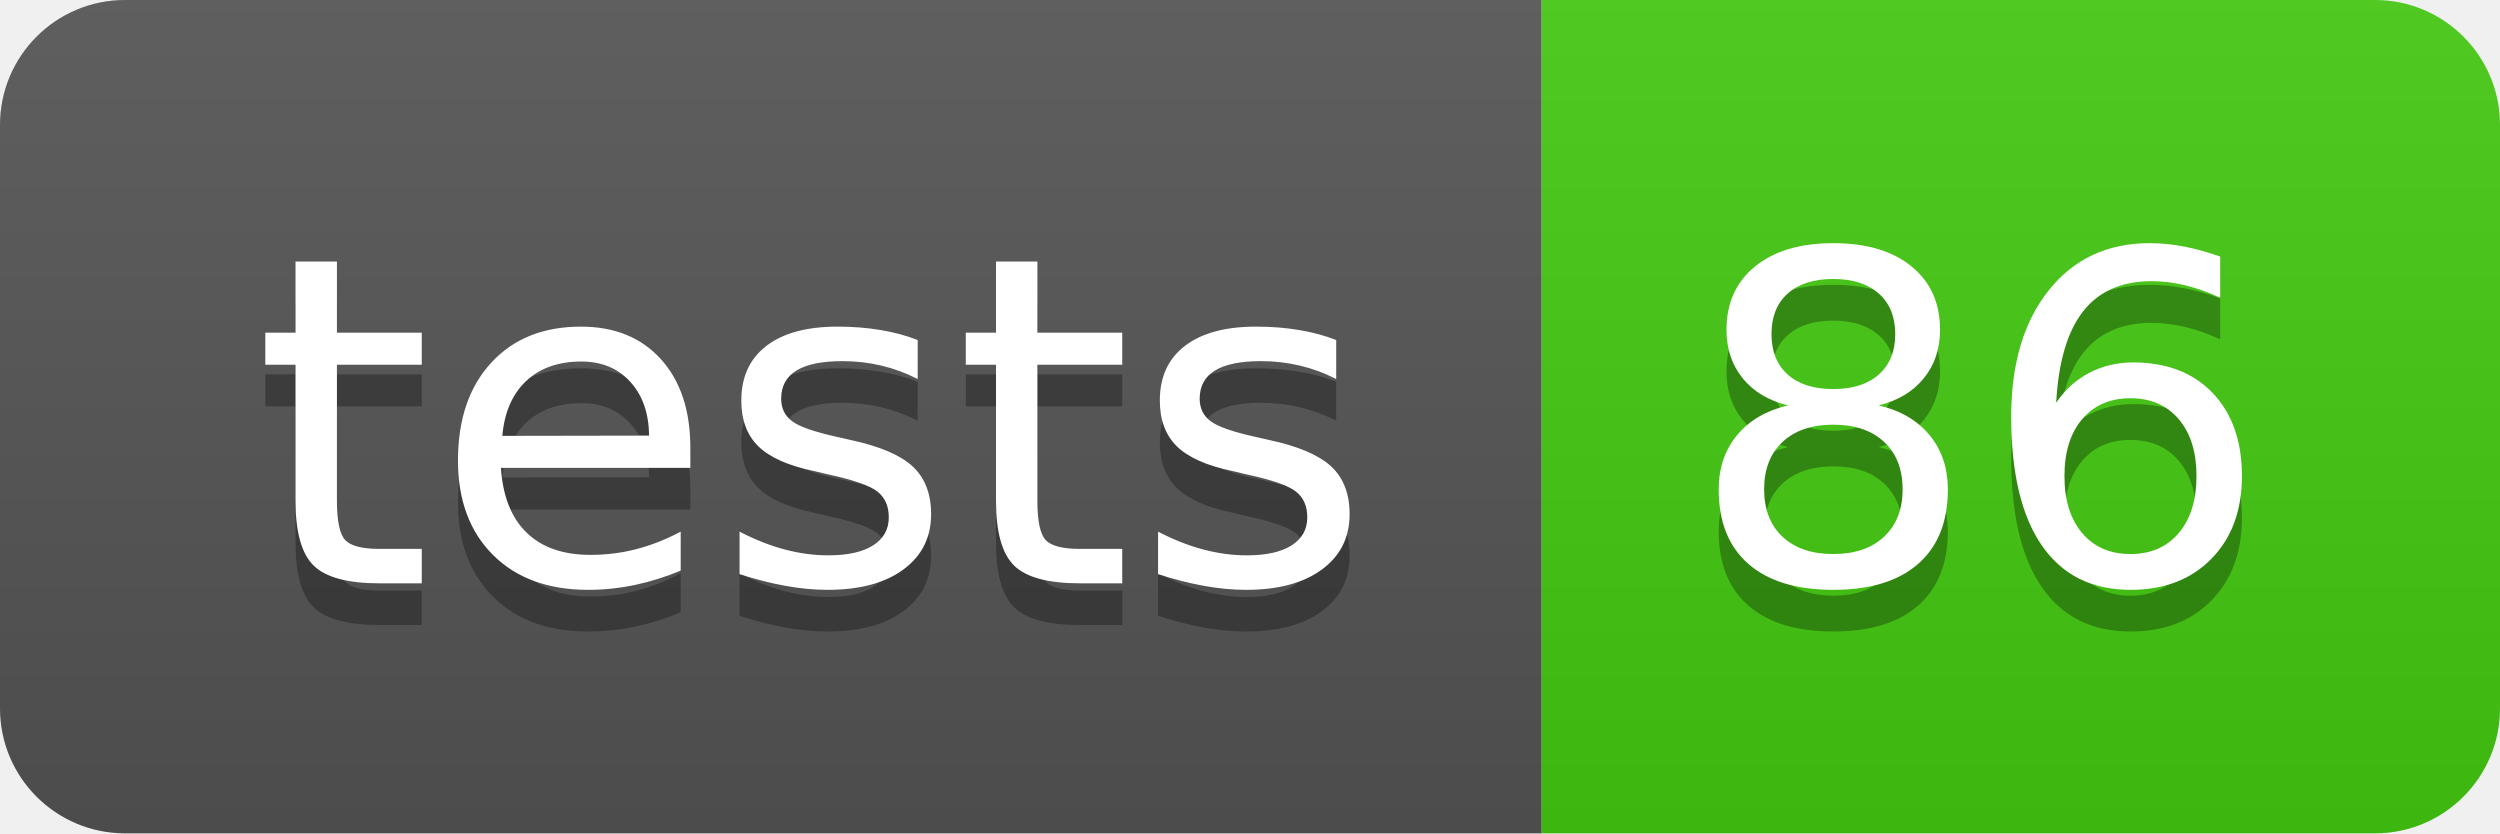
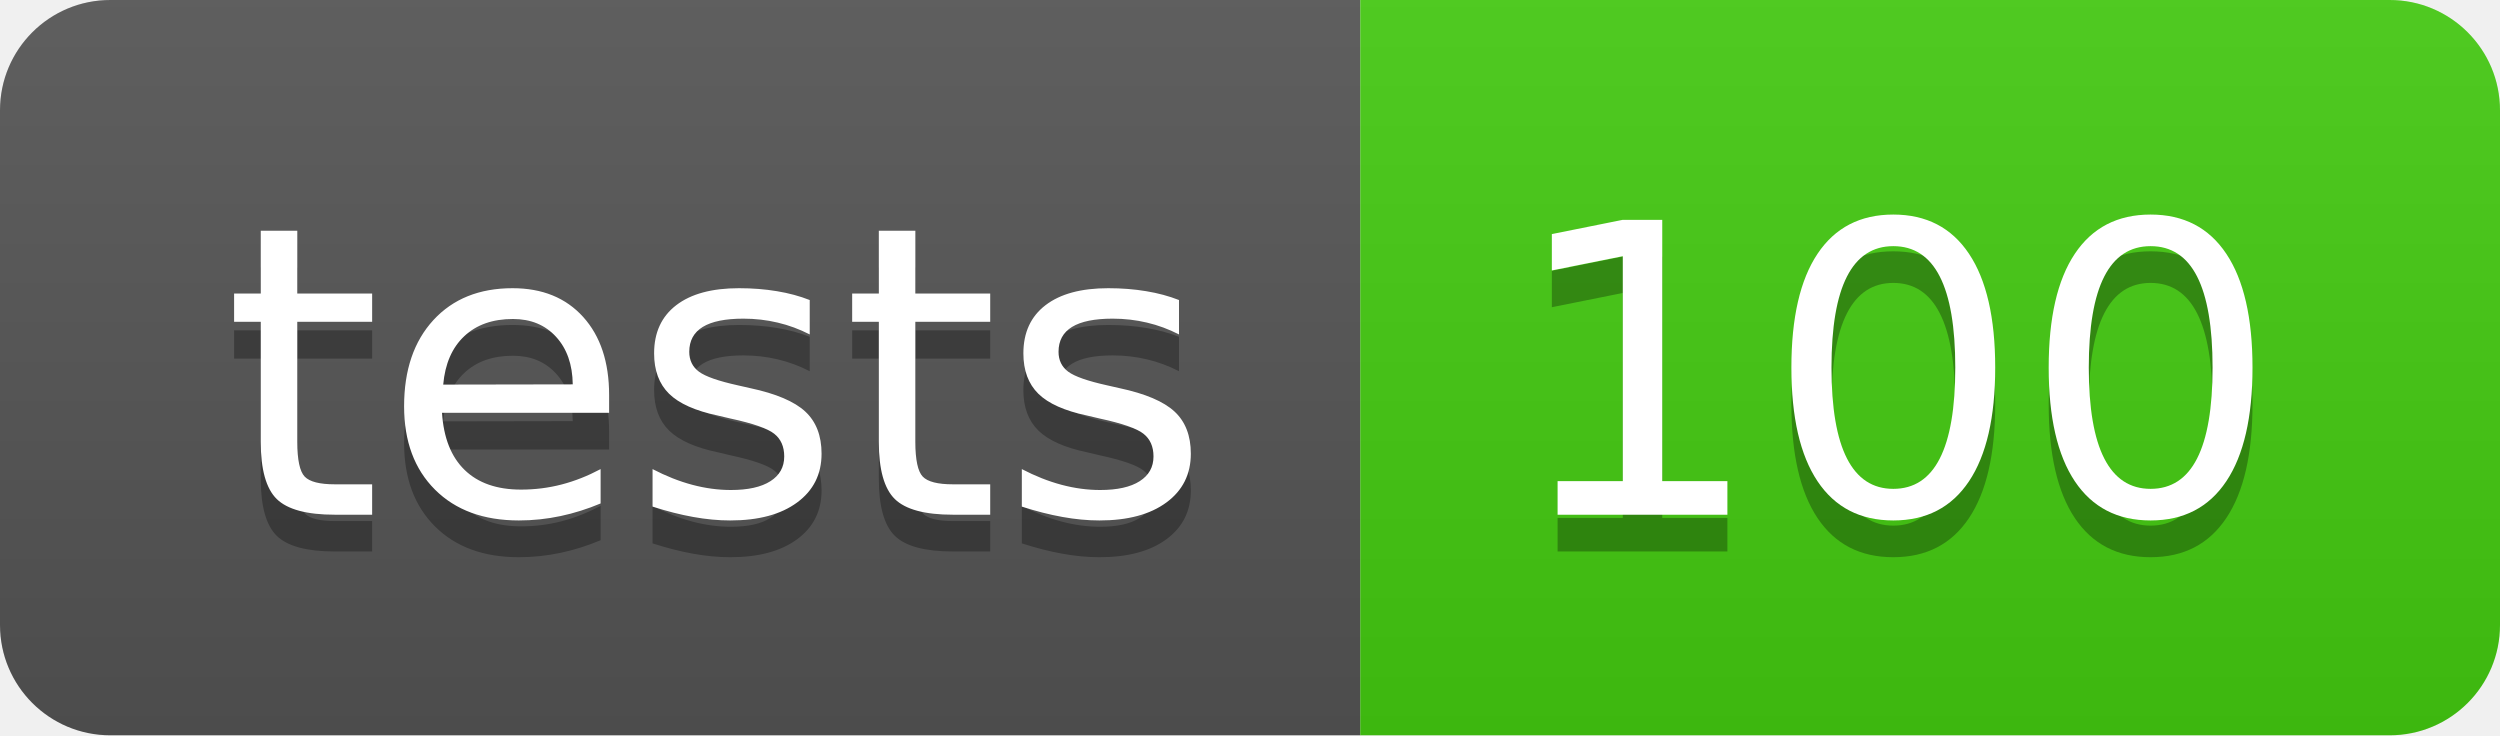
- <svg xmlns="http://www.w3.org/2000/svg" width="60" height="20" role="img" aria-label="tests: 86">
+ <svg xmlns="http://www.w3.org/2000/svg" width="68" height="20" role="img" aria-label="tests: 100">
  <linearGradient id="s" x2="0" y2="100%">
    <stop offset="0" stop-color="#bbb" stop-opacity=".1" />
    <stop offset="1" stop-opacity=".1" />
  </linearGradient>
  <clipPath id="r">
-     <rect width="60" height="20" rx="3" fill="#fff" />
+     <rect width="68" height="20" rx="3" fill="#fff" />
  </clipPath>
  <g clip-path="url(#r)">
    <rect width="37" height="20" fill="#555" />
-     <rect x="37" width="23" height="20" fill="#4c1" />
-     <rect width="60" height="20" fill="url(#s)" />
+     <rect x="37" width="31" height="20" fill="#4c1" />
+     <rect width="68" height="20" fill="url(#s)" />
  </g>
  <g fill="#fff" text-anchor="middle" font-family="Verdana,Geneva,DejaVu Sans,sans-serif" text-rendering="geometricPrecision" font-size="110">
    <text aria-hidden="true" x="195" y="150" fill="#010101" fill-opacity=".3" transform="scale(.1)" textLength="270">tests</text>
    <text x="195" y="140" transform="scale(.1)" fill="#fff" textLength="270">tests</text>
-     <text aria-hidden="true" x="475" y="150" fill="#010101" fill-opacity=".3" transform="scale(.1)" textLength="130">86</text>
-     <text x="475" y="140" transform="scale(.1)" fill="#fff" textLength="130">86</text>
+     <text aria-hidden="true" x="515" y="150" fill="#010101" fill-opacity=".3" transform="scale(.1)" textLength="210">100</text>
+     <text x="515" y="140" transform="scale(.1)" fill="#fff" textLength="210">100</text>
  </g>
</svg>
